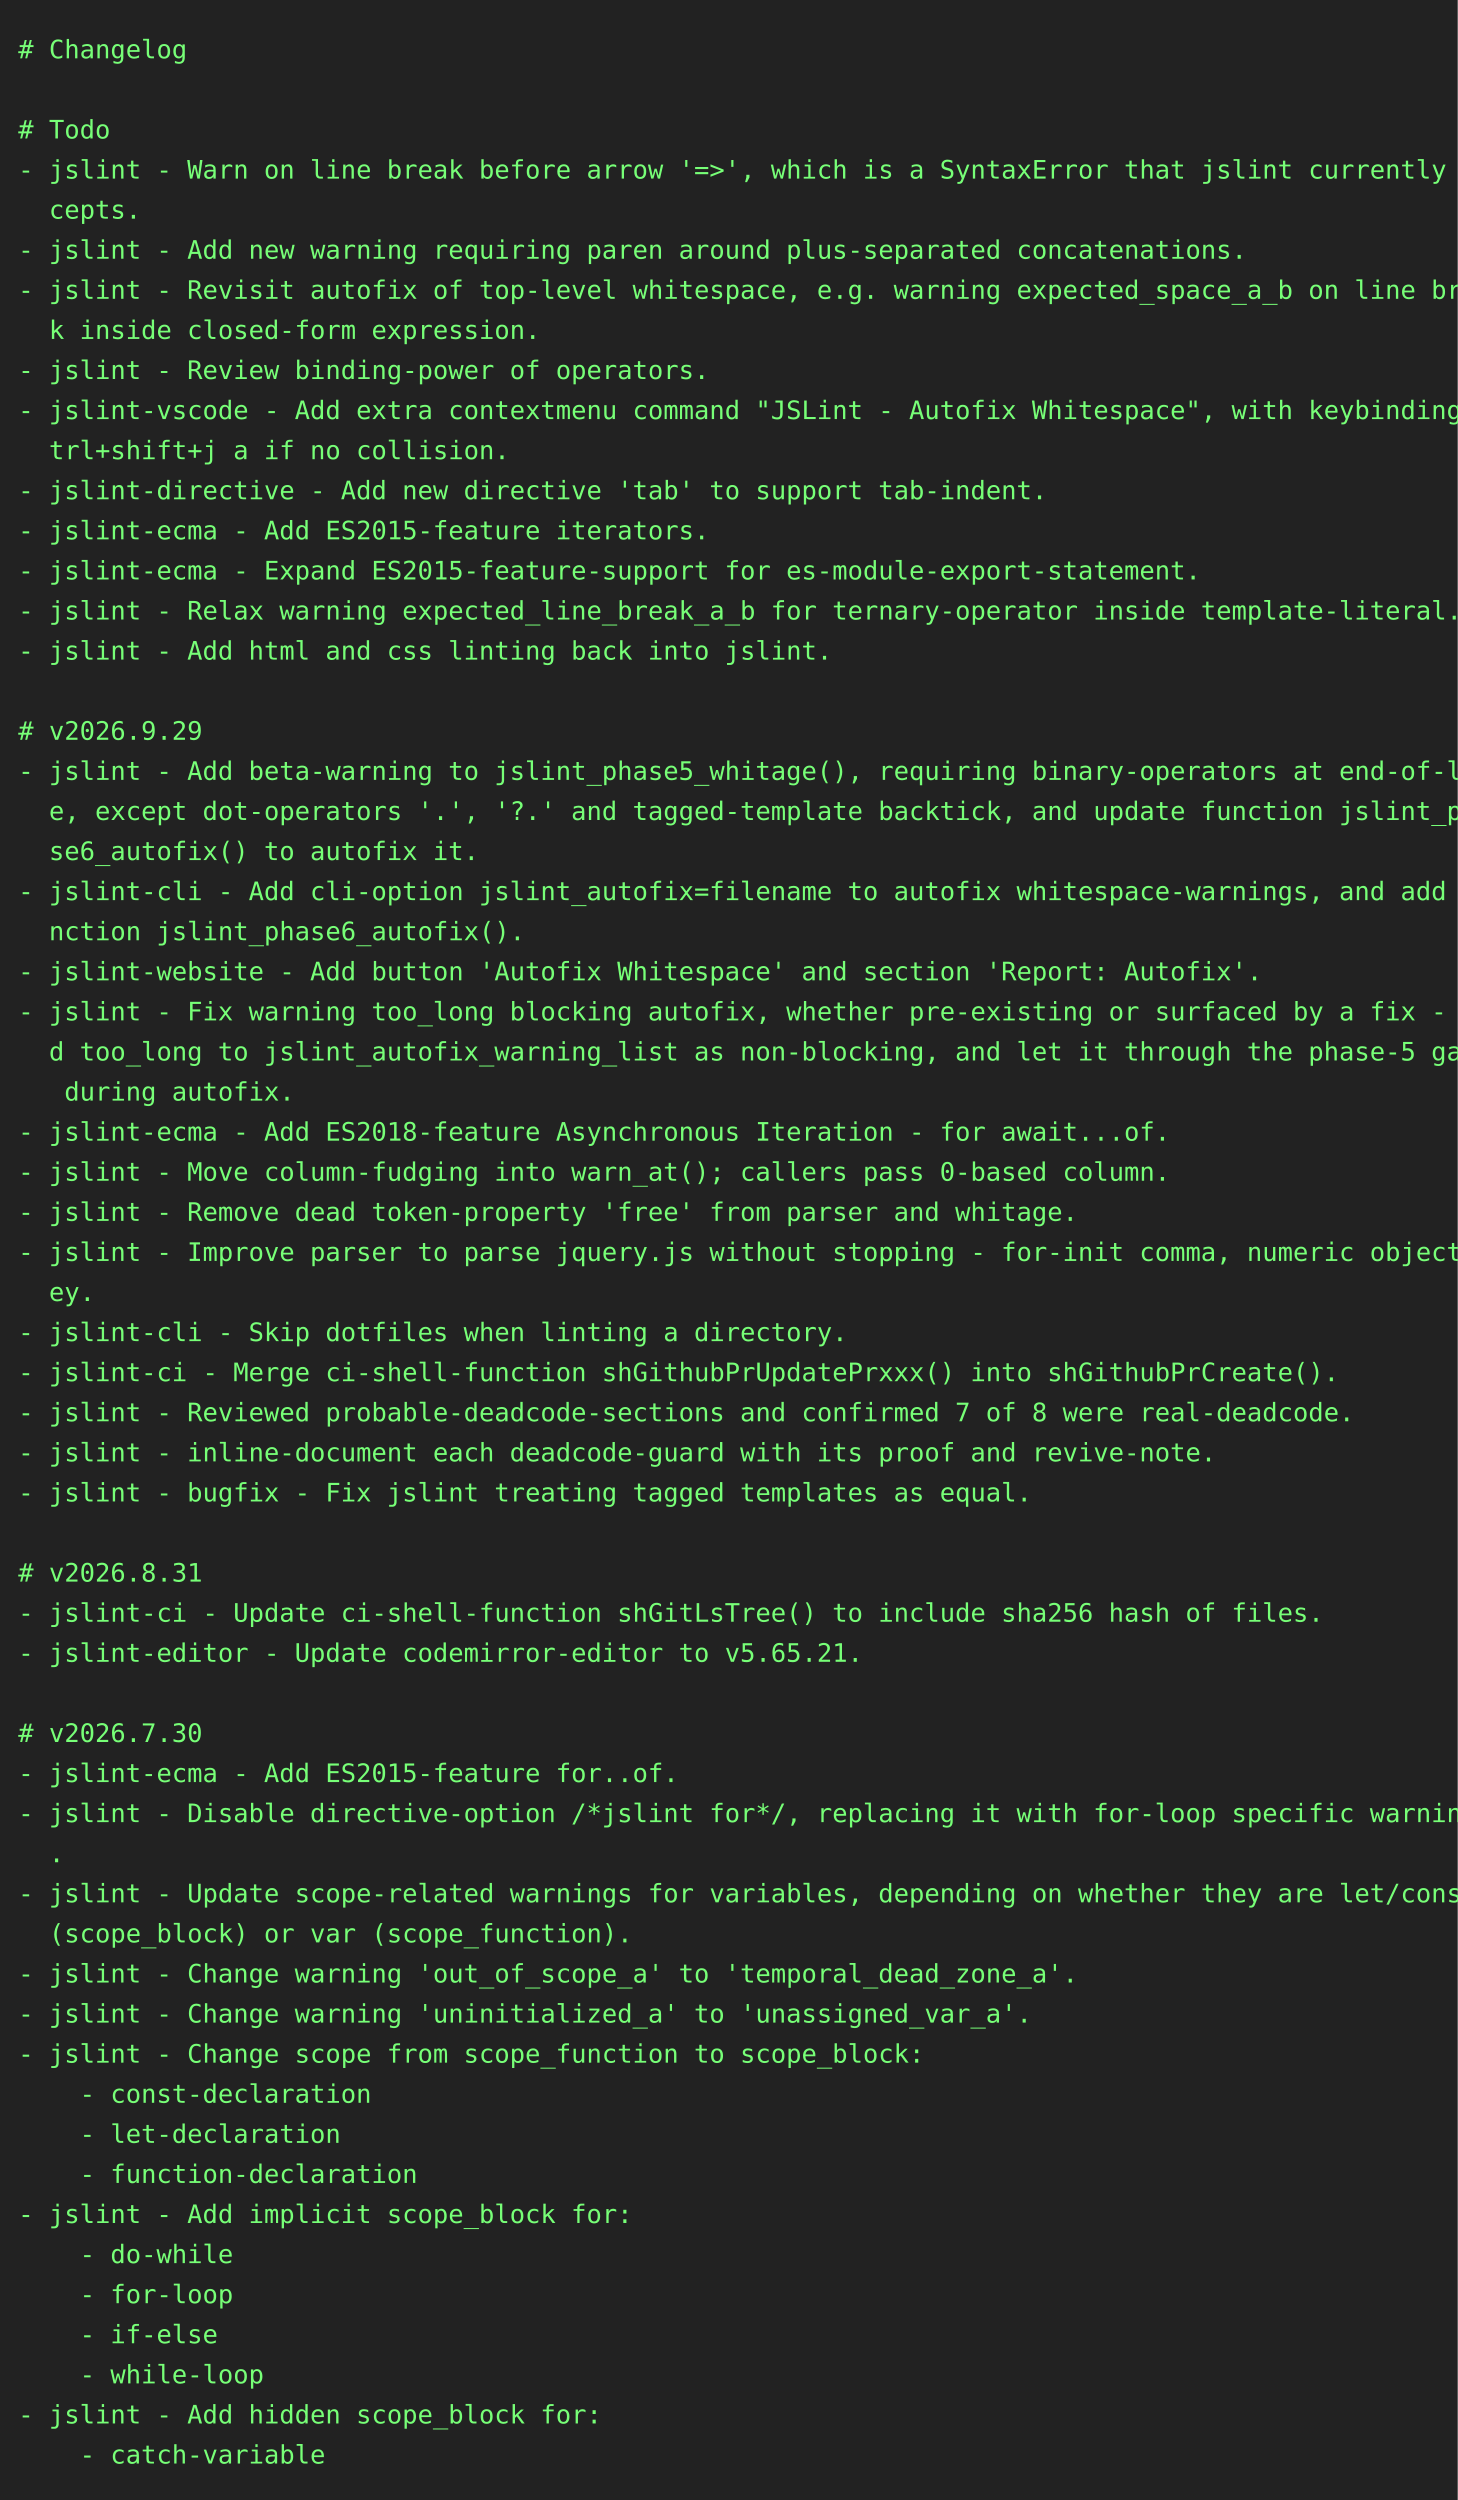
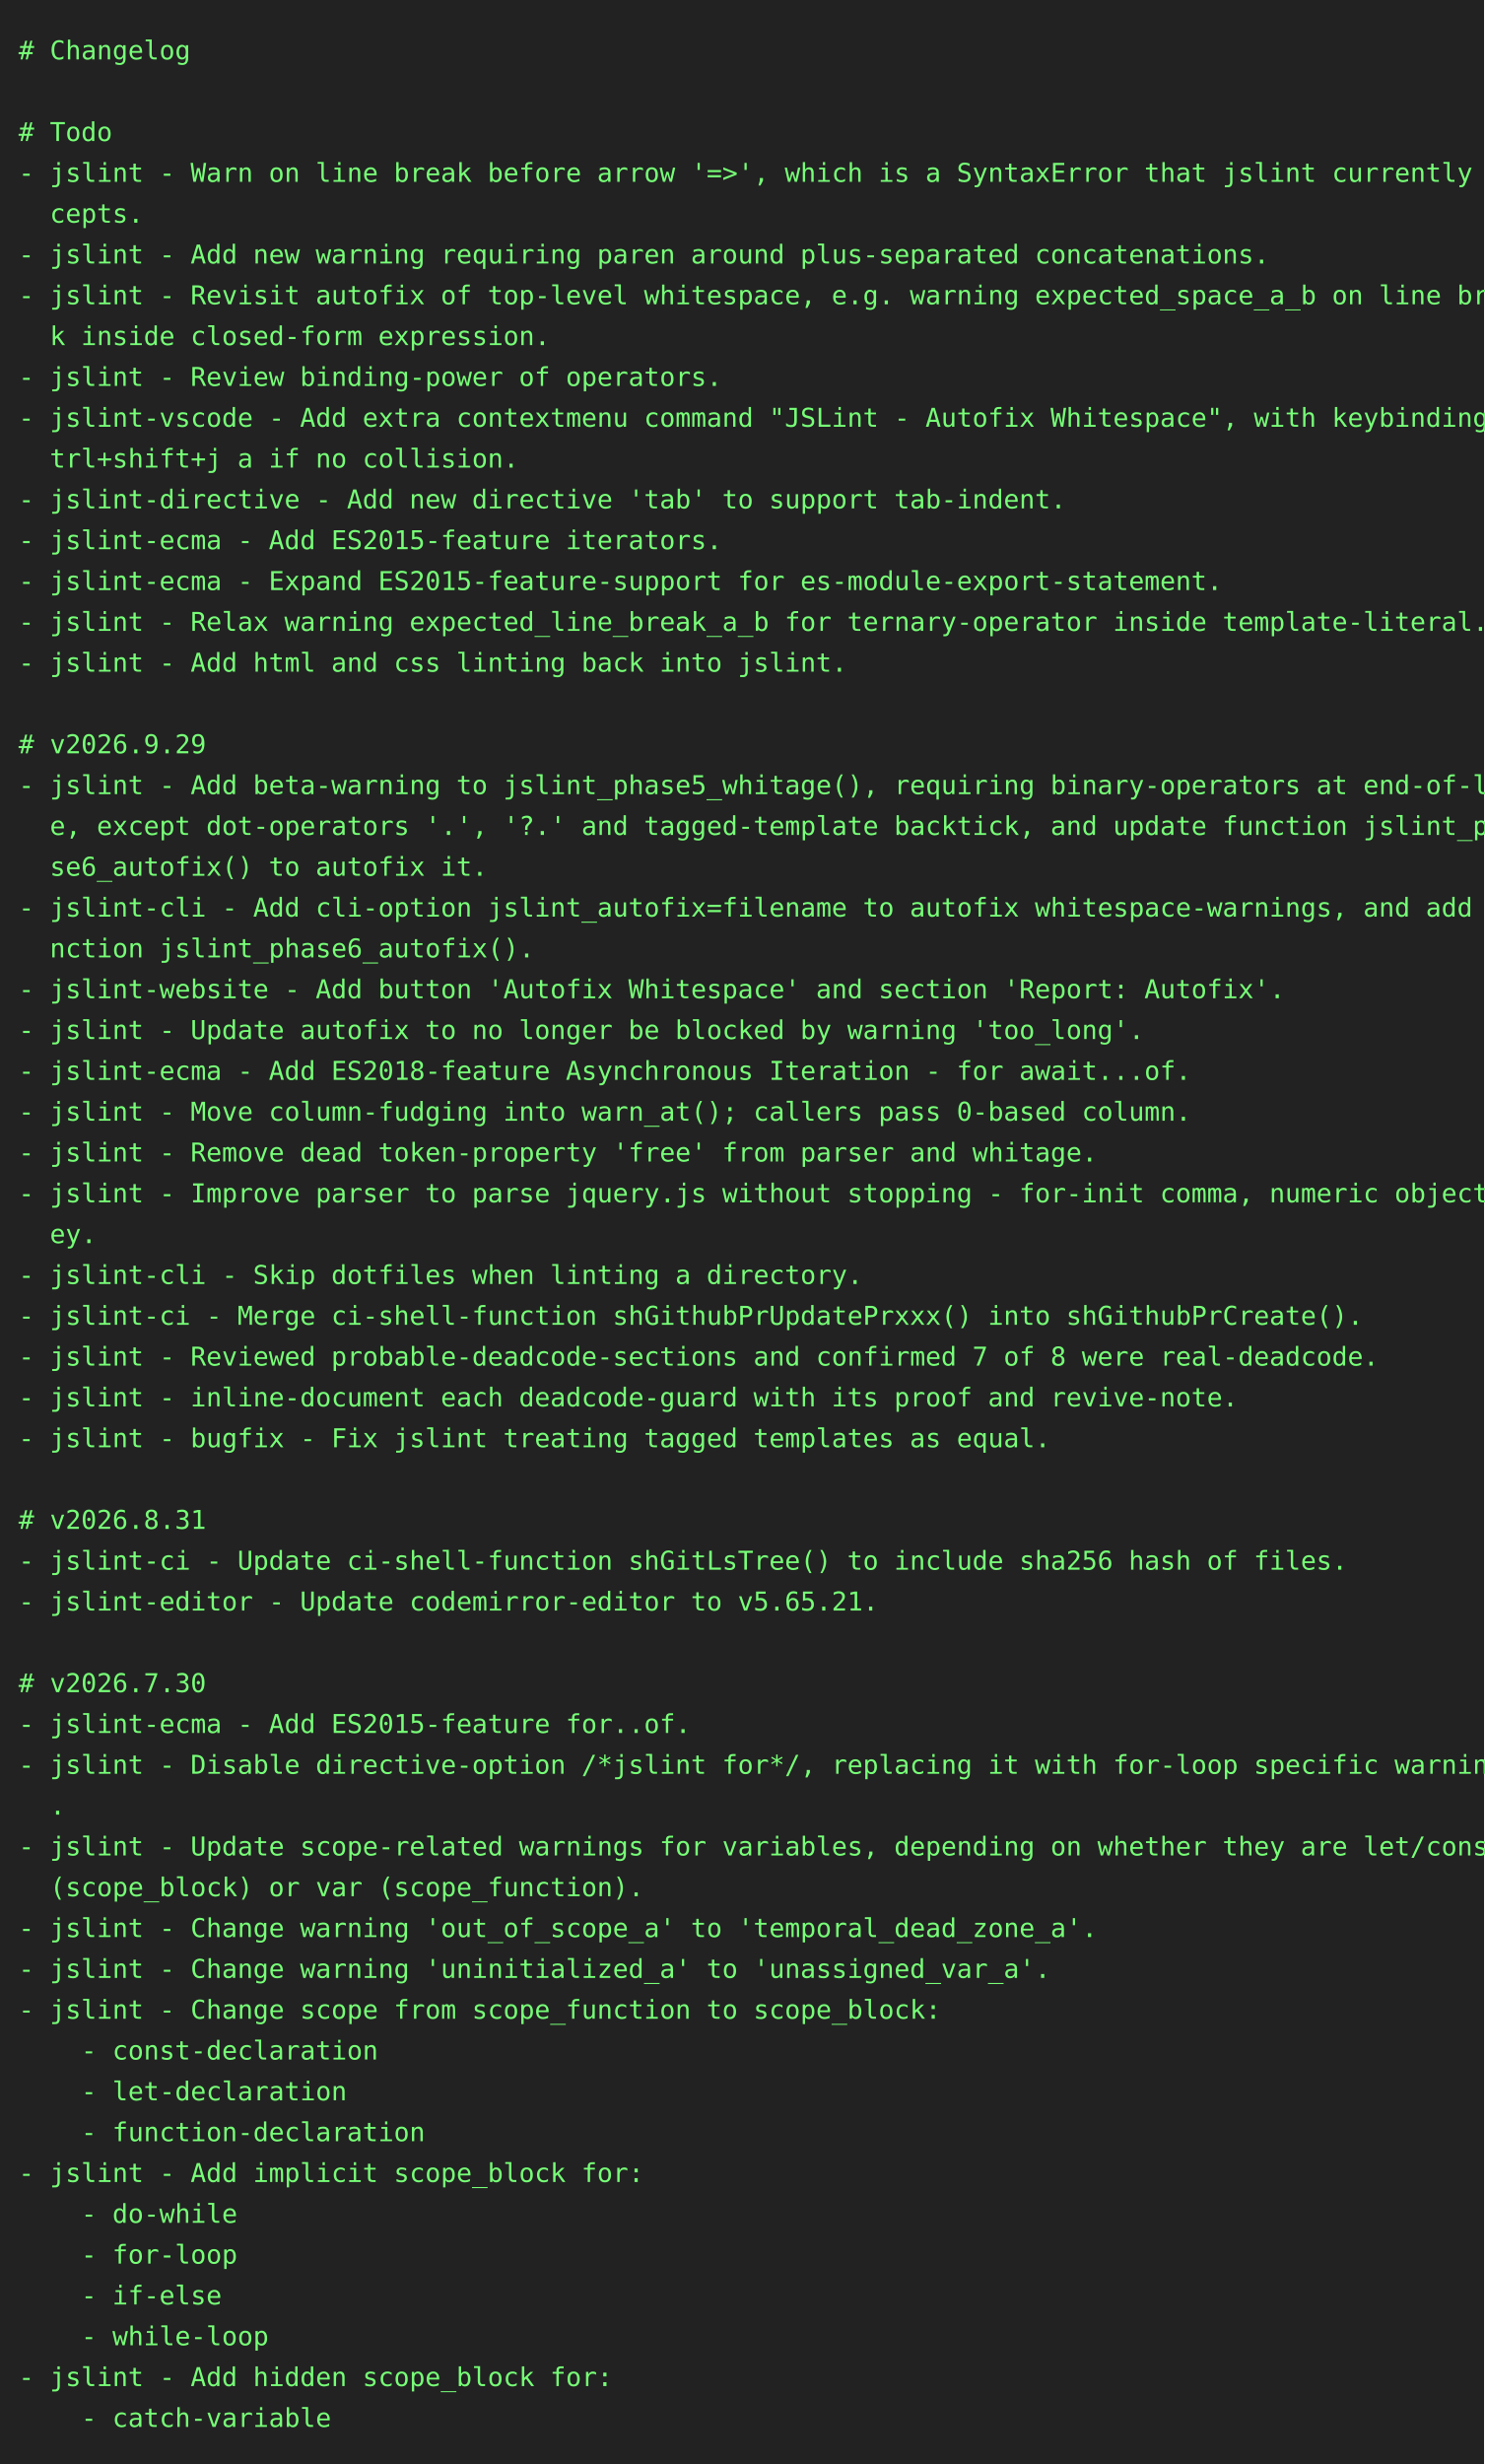
- <svg xmlns="http://www.w3.org/2000/svg" height="1372" width="800">
-   <rect height="1372" fill="#222" width="800" />
+ <svg xmlns="http://www.w3.org/2000/svg" height="1328" width="800">
+   <rect height="1328" fill="#222" width="800" />
  <text fill="#7f7" font-family="consolas, menlo, monospace" font-size="14" xml:space="preserve">
    <tspan lengthAdjust="spacingAndGlyphs" textLength="768" x="10" y="32"># Changelog                                                                                      </tspan>
    <tspan lengthAdjust="spacingAndGlyphs" textLength="768" x="10" y="54">                                                                                                 </tspan>
    <tspan lengthAdjust="spacingAndGlyphs" textLength="768" x="10" y="76"># Todo                                                                                           </tspan>
    <tspan lengthAdjust="spacingAndGlyphs" textLength="768" x="10" y="98">- jslint - Warn on line break before arrow '=&gt;', which is a SyntaxError that jslint currently ac\</tspan>
    <tspan lengthAdjust="spacingAndGlyphs" textLength="768" x="10" y="120">  cepts.                                                                                         </tspan>
    <tspan lengthAdjust="spacingAndGlyphs" textLength="768" x="10" y="142">- jslint - Add new warning requiring paren around plus-separated concatenations.                 </tspan>
    <tspan lengthAdjust="spacingAndGlyphs" textLength="768" x="10" y="164">- jslint - Revisit autofix of top-level whitespace, e.g. warning expected_space_a_b on line brea\</tspan>
    <tspan lengthAdjust="spacingAndGlyphs" textLength="768" x="10" y="186">  k inside closed-form expression.                                                               </tspan>
    <tspan lengthAdjust="spacingAndGlyphs" textLength="768" x="10" y="208">- jslint - Review binding-power of operators.                                                    </tspan>
    <tspan lengthAdjust="spacingAndGlyphs" textLength="768" x="10" y="230">- jslint-vscode - Add extra contextmenu command "JSLint - Autofix Whitespace", with keybinding c\</tspan>
    <tspan lengthAdjust="spacingAndGlyphs" textLength="768" x="10" y="252">  trl+shift+j a if no collision.                                                                 </tspan>
    <tspan lengthAdjust="spacingAndGlyphs" textLength="768" x="10" y="274">- jslint-directive - Add new directive 'tab' to support tab-indent.                              </tspan>
    <tspan lengthAdjust="spacingAndGlyphs" textLength="768" x="10" y="296">- jslint-ecma - Add ES2015-feature iterators.                                                    </tspan>
    <tspan lengthAdjust="spacingAndGlyphs" textLength="768" x="10" y="318">- jslint-ecma - Expand ES2015-feature-support for es-module-export-statement.                    </tspan>
    <tspan lengthAdjust="spacingAndGlyphs" textLength="768" x="10" y="340">- jslint - Relax warning expected_line_break_a_b for ternary-operator inside template-literal.   </tspan>
    <tspan lengthAdjust="spacingAndGlyphs" textLength="768" x="10" y="362">- jslint - Add html and css linting back into jslint.                                            </tspan>
    <tspan lengthAdjust="spacingAndGlyphs" textLength="768" x="10" y="384">                                                                                                 </tspan>
    <tspan lengthAdjust="spacingAndGlyphs" textLength="768" x="10" y="406"># v2026.9.29                                                                                     </tspan>
    <tspan lengthAdjust="spacingAndGlyphs" textLength="768" x="10" y="428">- jslint - Add beta-warning to jslint_phase5_whitage(), requiring binary-operators at end-of-lin\</tspan>
    <tspan lengthAdjust="spacingAndGlyphs" textLength="768" x="10" y="450">  e, except dot-operators '.', '?.' and tagged-template backtick, and update function jslint_pha\</tspan>
    <tspan lengthAdjust="spacingAndGlyphs" textLength="768" x="10" y="472">  se6_autofix() to autofix it.                                                                   </tspan>
    <tspan lengthAdjust="spacingAndGlyphs" textLength="768" x="10" y="494">- jslint-cli - Add cli-option jslint_autofix=filename to autofix whitespace-warnings, and add fu\</tspan>
    <tspan lengthAdjust="spacingAndGlyphs" textLength="768" x="10" y="516">  nction jslint_phase6_autofix().                                                                </tspan>
    <tspan lengthAdjust="spacingAndGlyphs" textLength="768" x="10" y="538">- jslint-website - Add button 'Autofix Whitespace' and section 'Report: Autofix'.                </tspan>
-     <tspan lengthAdjust="spacingAndGlyphs" textLength="768" x="10" y="560">- jslint - Fix warning too_long blocking autofix, whether pre-existing or surfaced by a fix - ad\</tspan>
-     <tspan lengthAdjust="spacingAndGlyphs" textLength="768" x="10" y="582">  d too_long to jslint_autofix_warning_list as non-blocking, and let it through the phase-5 gate\</tspan>
-     <tspan lengthAdjust="spacingAndGlyphs" textLength="768" x="10" y="604">   during autofix.                                                                               </tspan>
-     <tspan lengthAdjust="spacingAndGlyphs" textLength="768" x="10" y="626">- jslint-ecma - Add ES2018-feature Asynchronous Iteration - for await...of.                      </tspan>
-     <tspan lengthAdjust="spacingAndGlyphs" textLength="768" x="10" y="648">- jslint - Move column-fudging into warn_at(); callers pass 0-based column.                      </tspan>
-     <tspan lengthAdjust="spacingAndGlyphs" textLength="768" x="10" y="670">- jslint - Remove dead token-property 'free' from parser and whitage.                            </tspan>
-     <tspan lengthAdjust="spacingAndGlyphs" textLength="768" x="10" y="692">- jslint - Improve parser to parse jquery.js without stopping - for-init comma, numeric object-k\</tspan>
-     <tspan lengthAdjust="spacingAndGlyphs" textLength="768" x="10" y="714">  ey.                                                                                            </tspan>
-     <tspan lengthAdjust="spacingAndGlyphs" textLength="768" x="10" y="736">- jslint-cli - Skip dotfiles when linting a directory.                                           </tspan>
-     <tspan lengthAdjust="spacingAndGlyphs" textLength="768" x="10" y="758">- jslint-ci - Merge ci-shell-function shGithubPrUpdatePrxxx() into shGithubPrCreate().           </tspan>
-     <tspan lengthAdjust="spacingAndGlyphs" textLength="768" x="10" y="780">- jslint - Reviewed probable-deadcode-sections and confirmed 7 of 8 were real-deadcode.          </tspan>
-     <tspan lengthAdjust="spacingAndGlyphs" textLength="768" x="10" y="802">- jslint - inline-document each deadcode-guard with its proof and revive-note.                   </tspan>
-     <tspan lengthAdjust="spacingAndGlyphs" textLength="768" x="10" y="824">- jslint - bugfix - Fix jslint treating tagged templates as equal.                               </tspan>
-     <tspan lengthAdjust="spacingAndGlyphs" textLength="768" x="10" y="846">                                                                                                 </tspan>
-     <tspan lengthAdjust="spacingAndGlyphs" textLength="768" x="10" y="868"># v2026.8.31                                                                                     </tspan>
-     <tspan lengthAdjust="spacingAndGlyphs" textLength="768" x="10" y="890">- jslint-ci - Update ci-shell-function shGitLsTree() to include sha256 hash of files.            </tspan>
-     <tspan lengthAdjust="spacingAndGlyphs" textLength="768" x="10" y="912">- jslint-editor - Update codemirror-editor to v5.65.21.                                          </tspan>
-     <tspan lengthAdjust="spacingAndGlyphs" textLength="768" x="10" y="934">                                                                                                 </tspan>
-     <tspan lengthAdjust="spacingAndGlyphs" textLength="768" x="10" y="956"># v2026.7.30                                                                                     </tspan>
-     <tspan lengthAdjust="spacingAndGlyphs" textLength="768" x="10" y="978">- jslint-ecma - Add ES2015-feature for..of.                                                      </tspan>
-     <tspan lengthAdjust="spacingAndGlyphs" textLength="768" x="10" y="1000">- jslint - Disable directive-option /*jslint for*/, replacing it with for-loop specific warnings\</tspan>
-     <tspan lengthAdjust="spacingAndGlyphs" textLength="768" x="10" y="1022">  .                                                                                              </tspan>
-     <tspan lengthAdjust="spacingAndGlyphs" textLength="768" x="10" y="1044">- jslint - Update scope-related warnings for variables, depending on whether they are let/const \</tspan>
-     <tspan lengthAdjust="spacingAndGlyphs" textLength="768" x="10" y="1066">  (scope_block) or var (scope_function).                                                         </tspan>
-     <tspan lengthAdjust="spacingAndGlyphs" textLength="768" x="10" y="1088">- jslint - Change warning 'out_of_scope_a' to 'temporal_dead_zone_a'.                            </tspan>
-     <tspan lengthAdjust="spacingAndGlyphs" textLength="768" x="10" y="1110">- jslint - Change warning 'uninitialized_a' to 'unassigned_var_a'.                               </tspan>
-     <tspan lengthAdjust="spacingAndGlyphs" textLength="768" x="10" y="1132">- jslint - Change scope from scope_function to scope_block:                                      </tspan>
-     <tspan lengthAdjust="spacingAndGlyphs" textLength="768" x="10" y="1154">    - const-declaration                                                                          </tspan>
-     <tspan lengthAdjust="spacingAndGlyphs" textLength="768" x="10" y="1176">    - let-declaration                                                                            </tspan>
-     <tspan lengthAdjust="spacingAndGlyphs" textLength="768" x="10" y="1198">    - function-declaration                                                                       </tspan>
-     <tspan lengthAdjust="spacingAndGlyphs" textLength="768" x="10" y="1220">- jslint - Add implicit scope_block for:                                                         </tspan>
-     <tspan lengthAdjust="spacingAndGlyphs" textLength="768" x="10" y="1242">    - do-while                                                                                   </tspan>
-     <tspan lengthAdjust="spacingAndGlyphs" textLength="768" x="10" y="1264">    - for-loop                                                                                   </tspan>
-     <tspan lengthAdjust="spacingAndGlyphs" textLength="768" x="10" y="1286">    - if-else                                                                                    </tspan>
-     <tspan lengthAdjust="spacingAndGlyphs" textLength="768" x="10" y="1308">    - while-loop                                                                                 </tspan>
-     <tspan lengthAdjust="spacingAndGlyphs" textLength="768" x="10" y="1330">- jslint - Add hidden scope_block for:                                                           </tspan>
-     <tspan lengthAdjust="spacingAndGlyphs" textLength="768" x="10" y="1352">    - catch-variable                                                                             </tspan>
+     <tspan lengthAdjust="spacingAndGlyphs" textLength="768" x="10" y="560">- jslint - Update autofix to no longer be blocked by warning 'too_long'.                         </tspan>
+     <tspan lengthAdjust="spacingAndGlyphs" textLength="768" x="10" y="582">- jslint-ecma - Add ES2018-feature Asynchronous Iteration - for await...of.                      </tspan>
+     <tspan lengthAdjust="spacingAndGlyphs" textLength="768" x="10" y="604">- jslint - Move column-fudging into warn_at(); callers pass 0-based column.                      </tspan>
+     <tspan lengthAdjust="spacingAndGlyphs" textLength="768" x="10" y="626">- jslint - Remove dead token-property 'free' from parser and whitage.                            </tspan>
+     <tspan lengthAdjust="spacingAndGlyphs" textLength="768" x="10" y="648">- jslint - Improve parser to parse jquery.js without stopping - for-init comma, numeric object-k\</tspan>
+     <tspan lengthAdjust="spacingAndGlyphs" textLength="768" x="10" y="670">  ey.                                                                                            </tspan>
+     <tspan lengthAdjust="spacingAndGlyphs" textLength="768" x="10" y="692">- jslint-cli - Skip dotfiles when linting a directory.                                           </tspan>
+     <tspan lengthAdjust="spacingAndGlyphs" textLength="768" x="10" y="714">- jslint-ci - Merge ci-shell-function shGithubPrUpdatePrxxx() into shGithubPrCreate().           </tspan>
+     <tspan lengthAdjust="spacingAndGlyphs" textLength="768" x="10" y="736">- jslint - Reviewed probable-deadcode-sections and confirmed 7 of 8 were real-deadcode.          </tspan>
+     <tspan lengthAdjust="spacingAndGlyphs" textLength="768" x="10" y="758">- jslint - inline-document each deadcode-guard with its proof and revive-note.                   </tspan>
+     <tspan lengthAdjust="spacingAndGlyphs" textLength="768" x="10" y="780">- jslint - bugfix - Fix jslint treating tagged templates as equal.                               </tspan>
+     <tspan lengthAdjust="spacingAndGlyphs" textLength="768" x="10" y="802">                                                                                                 </tspan>
+     <tspan lengthAdjust="spacingAndGlyphs" textLength="768" x="10" y="824"># v2026.8.31                                                                                     </tspan>
+     <tspan lengthAdjust="spacingAndGlyphs" textLength="768" x="10" y="846">- jslint-ci - Update ci-shell-function shGitLsTree() to include sha256 hash of files.            </tspan>
+     <tspan lengthAdjust="spacingAndGlyphs" textLength="768" x="10" y="868">- jslint-editor - Update codemirror-editor to v5.65.21.                                          </tspan>
+     <tspan lengthAdjust="spacingAndGlyphs" textLength="768" x="10" y="890">                                                                                                 </tspan>
+     <tspan lengthAdjust="spacingAndGlyphs" textLength="768" x="10" y="912"># v2026.7.30                                                                                     </tspan>
+     <tspan lengthAdjust="spacingAndGlyphs" textLength="768" x="10" y="934">- jslint-ecma - Add ES2015-feature for..of.                                                      </tspan>
+     <tspan lengthAdjust="spacingAndGlyphs" textLength="768" x="10" y="956">- jslint - Disable directive-option /*jslint for*/, replacing it with for-loop specific warnings\</tspan>
+     <tspan lengthAdjust="spacingAndGlyphs" textLength="768" x="10" y="978">  .                                                                                              </tspan>
+     <tspan lengthAdjust="spacingAndGlyphs" textLength="768" x="10" y="1000">- jslint - Update scope-related warnings for variables, depending on whether they are let/const \</tspan>
+     <tspan lengthAdjust="spacingAndGlyphs" textLength="768" x="10" y="1022">  (scope_block) or var (scope_function).                                                         </tspan>
+     <tspan lengthAdjust="spacingAndGlyphs" textLength="768" x="10" y="1044">- jslint - Change warning 'out_of_scope_a' to 'temporal_dead_zone_a'.                            </tspan>
+     <tspan lengthAdjust="spacingAndGlyphs" textLength="768" x="10" y="1066">- jslint - Change warning 'uninitialized_a' to 'unassigned_var_a'.                               </tspan>
+     <tspan lengthAdjust="spacingAndGlyphs" textLength="768" x="10" y="1088">- jslint - Change scope from scope_function to scope_block:                                      </tspan>
+     <tspan lengthAdjust="spacingAndGlyphs" textLength="768" x="10" y="1110">    - const-declaration                                                                          </tspan>
+     <tspan lengthAdjust="spacingAndGlyphs" textLength="768" x="10" y="1132">    - let-declaration                                                                            </tspan>
+     <tspan lengthAdjust="spacingAndGlyphs" textLength="768" x="10" y="1154">    - function-declaration                                                                       </tspan>
+     <tspan lengthAdjust="spacingAndGlyphs" textLength="768" x="10" y="1176">- jslint - Add implicit scope_block for:                                                         </tspan>
+     <tspan lengthAdjust="spacingAndGlyphs" textLength="768" x="10" y="1198">    - do-while                                                                                   </tspan>
+     <tspan lengthAdjust="spacingAndGlyphs" textLength="768" x="10" y="1220">    - for-loop                                                                                   </tspan>
+     <tspan lengthAdjust="spacingAndGlyphs" textLength="768" x="10" y="1242">    - if-else                                                                                    </tspan>
+     <tspan lengthAdjust="spacingAndGlyphs" textLength="768" x="10" y="1264">    - while-loop                                                                                 </tspan>
+     <tspan lengthAdjust="spacingAndGlyphs" textLength="768" x="10" y="1286">- jslint - Add hidden scope_block for:                                                           </tspan>
+     <tspan lengthAdjust="spacingAndGlyphs" textLength="768" x="10" y="1308">    - catch-variable                                                                             </tspan>
  </text>
</svg>
